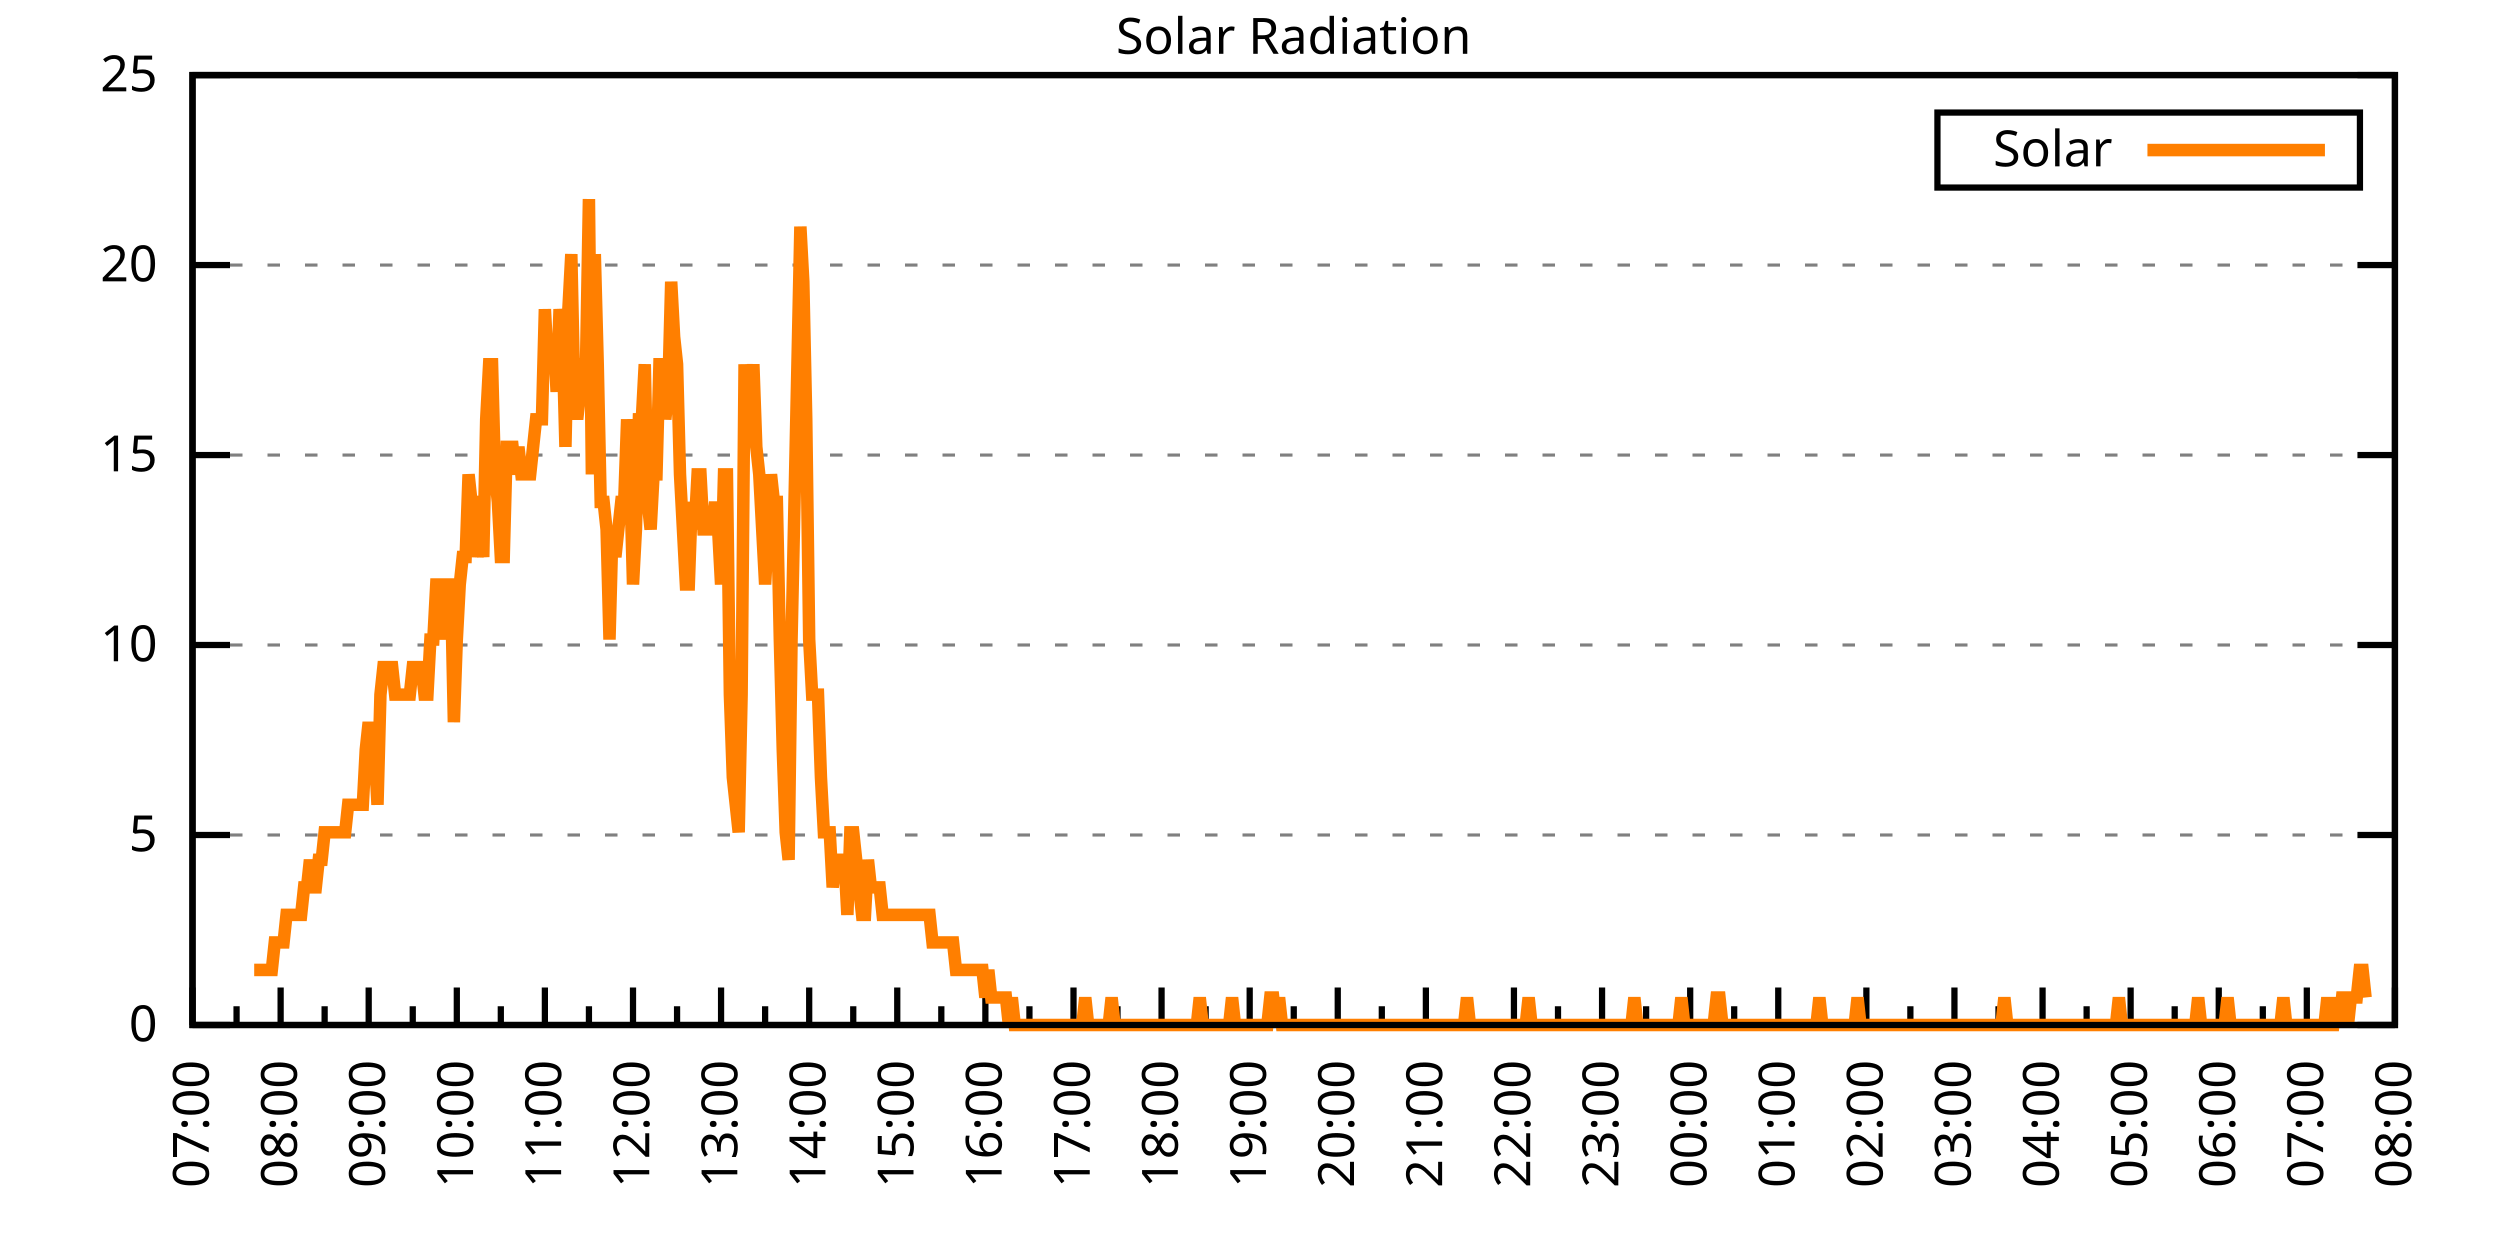
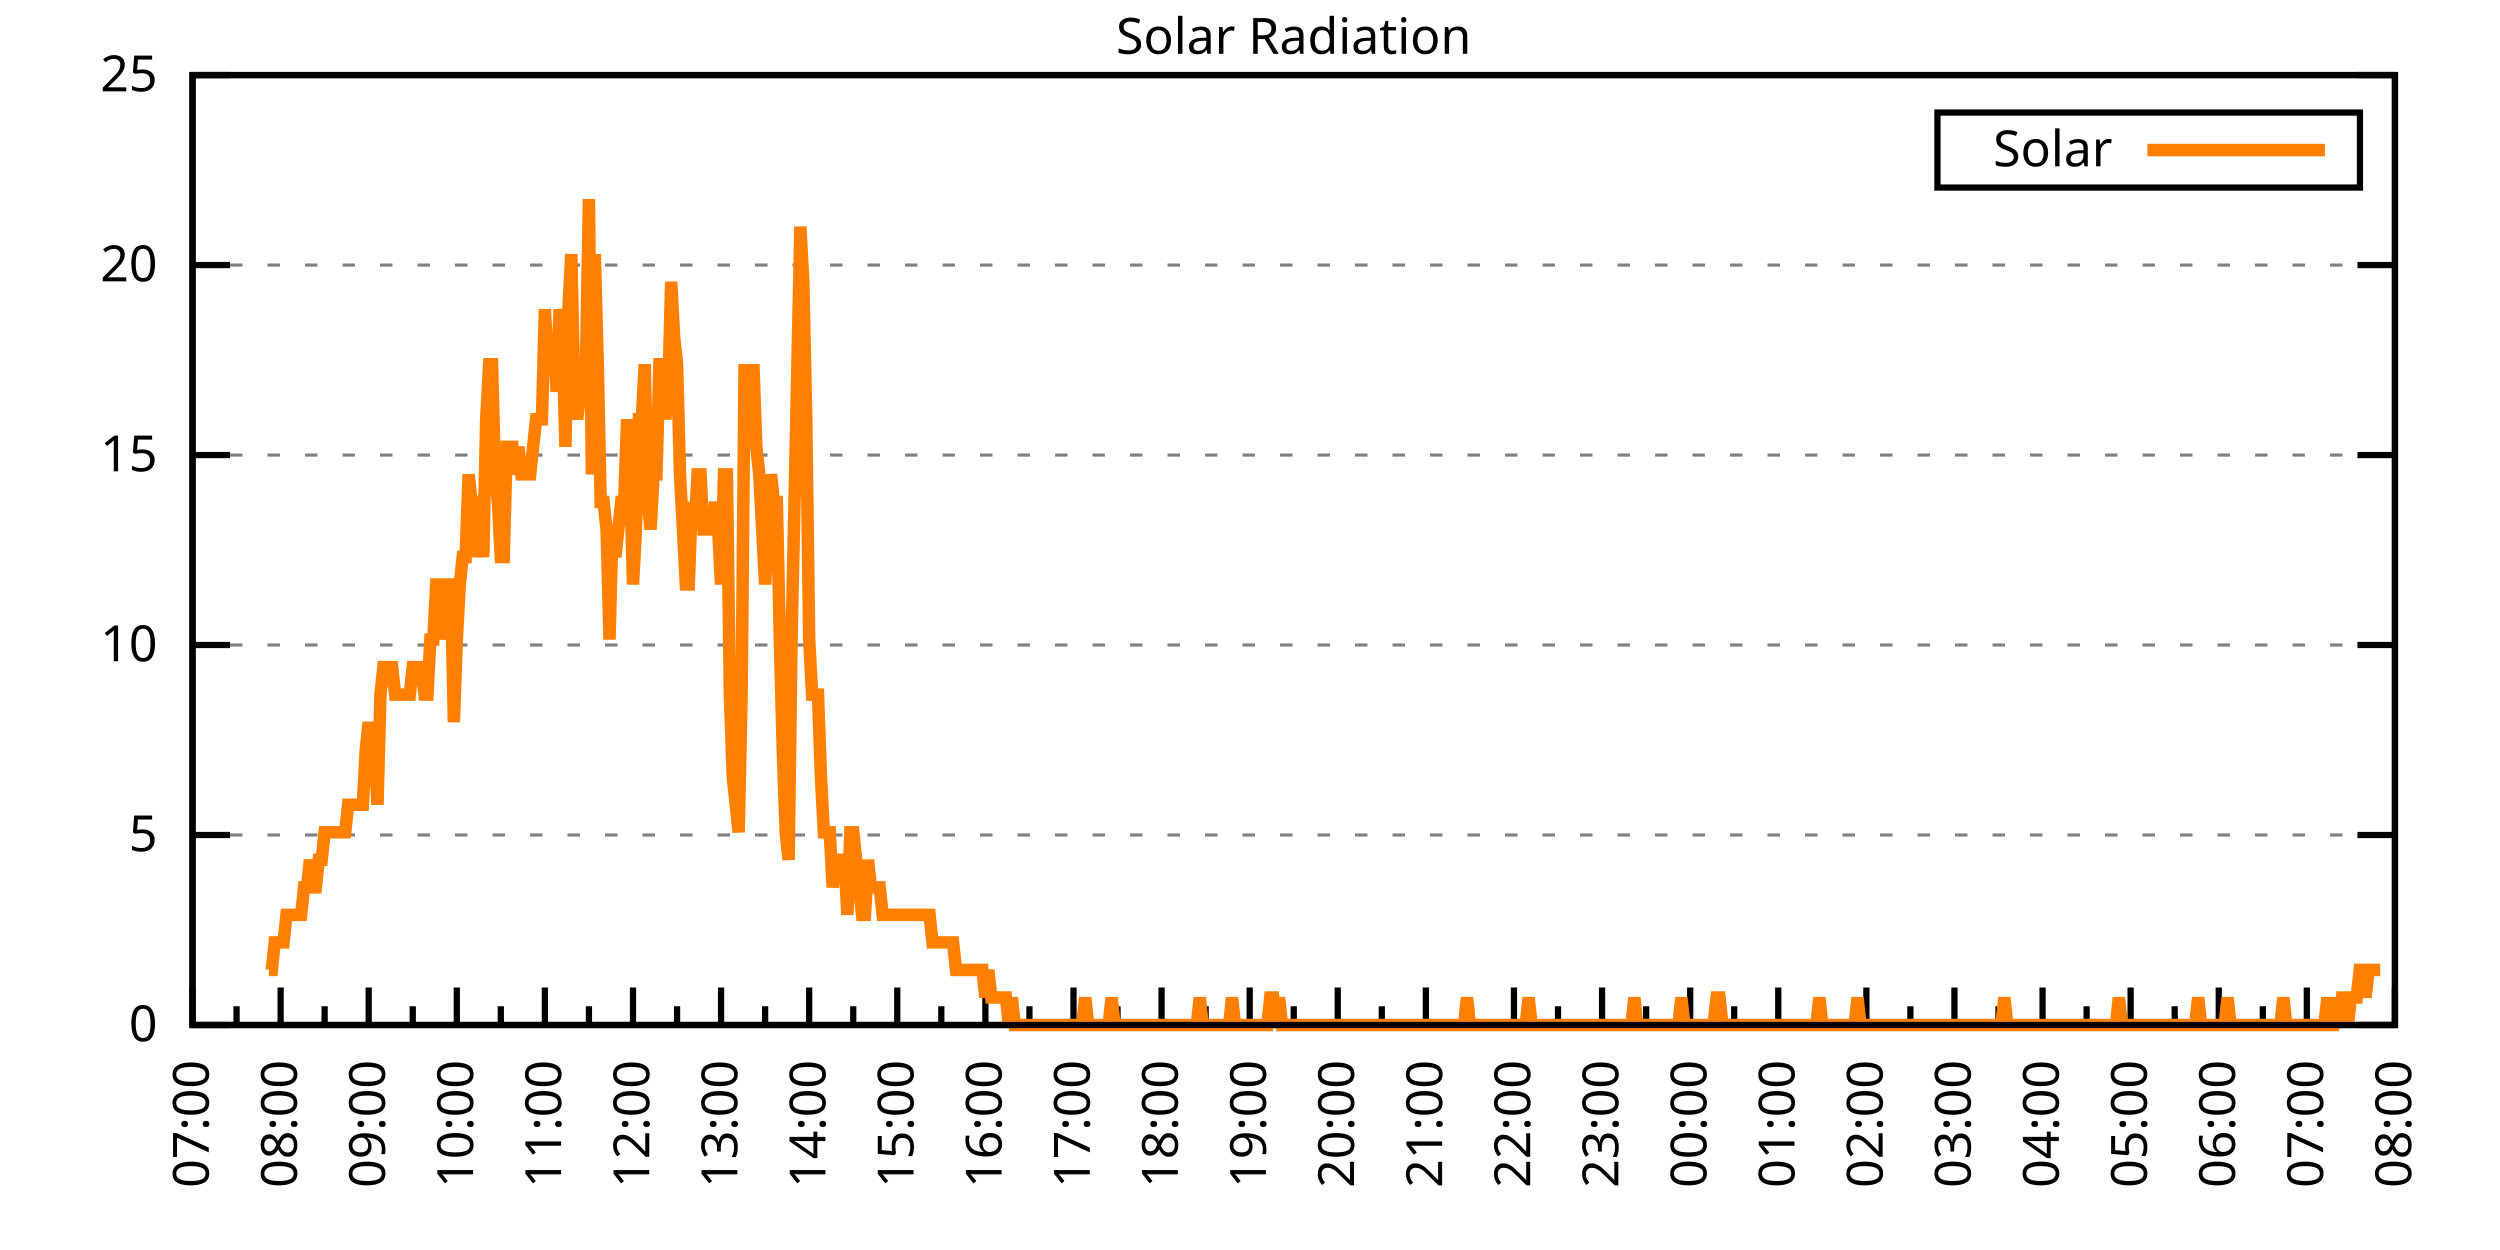
<svg xmlns="http://www.w3.org/2000/svg" xmlns:xlink="http://www.w3.org/1999/xlink" width="400" height="200" viewBox="0 0 400 200">
  <g id="gnuplot_canvas">
    <rect x="0" y="0" width="400" height="200" fill="none" />
    <defs>
      <circle id="gpDot" r="0.5" stroke-width="0.5" stroke="currentColor" />
      <path id="gpPt0" stroke-width="0.333" stroke="currentColor" d="M-1,0 h2 M0,-1 v2" />
      <path id="gpPt1" stroke-width="0.333" stroke="currentColor" d="M-1,-1 L1,1 M1,-1 L-1,1" />
      <path id="gpPt2" stroke-width="0.333" stroke="currentColor" d="M-1,0 L1,0 M0,-1 L0,1 M-1,-1 L1,1 M-1,1 L1,-1" />
      <rect id="gpPt3" stroke-width="0.333" stroke="currentColor" x="-1" y="-1" width="2" height="2" />
      <rect id="gpPt4" stroke-width="0.333" stroke="currentColor" fill="currentColor" x="-1" y="-1" width="2" height="2" />
      <circle id="gpPt5" stroke-width="0.333" stroke="currentColor" cx="0" cy="0" r="1" />
      <use xlink:href="#gpPt5" id="gpPt6" fill="currentColor" stroke="none" />
      <path id="gpPt7" stroke-width="0.333" stroke="currentColor" d="M0,-1.33 L-1.33,0.67 L1.33,0.67 z" />
      <use xlink:href="#gpPt7" id="gpPt8" fill="currentColor" stroke="none" />
      <use xlink:href="#gpPt7" id="gpPt9" stroke="currentColor" transform="rotate(180)" />
      <use xlink:href="#gpPt9" id="gpPt10" fill="currentColor" stroke="none" />
      <use xlink:href="#gpPt3" id="gpPt11" stroke="currentColor" transform="rotate(45)" />
      <use xlink:href="#gpPt11" id="gpPt12" fill="currentColor" stroke="none" />
      <path id="gpPt13" stroke-width="0.333" stroke="currentColor" d="M0,1.330 L1.265,0.411 L0.782,-1.067 L-0.782,-1.076 L-1.265,0.411 z" />
      <use xlink:href="#gpPt13" id="gpPt14" fill="currentColor" stroke="none" />
      <filter id="textbox" filterUnits="objectBoundingBox" x="0" y="0" height="1" width="1">
        <feFlood flood-color="white" flood-opacity="1" result="bgnd" />
        <feComposite in="SourceGraphic" in2="bgnd" operator="atop" />
      </filter>
      <filter id="greybox" filterUnits="objectBoundingBox" x="0" y="0" height="1" width="1">
        <feFlood flood-color="lightgrey" flood-opacity="1" result="grey" />
        <feComposite in="SourceGraphic" in2="grey" operator="atop" />
      </filter>
    </defs>
    <g fill="none" color="white" stroke="currentColor" stroke-width="1.00" stroke-linecap="butt" stroke-linejoin="miter">
</g>
    <g fill="none" color="black" stroke="currentColor" stroke-width="1.00" stroke-linecap="butt" stroke-linejoin="miter">
      <g stroke="none" shape-rendering="crispEdges">
        <polygon fill="rgb(255, 255, 255)" points="30.80,164.00 383.18,164.00 383.18,12.02 30.80,12.02 " />
      </g>
    </g>
    <g fill="none" color="black" stroke="currentColor" stroke-width="1.00" stroke-linecap="butt" stroke-linejoin="miter">
</g>
    <g fill="none" color="black" stroke="black" stroke-width="0.50" stroke-linecap="butt" stroke-linejoin="miter">
</g>
    <g fill="none" color="gray" stroke="currentColor" stroke-width="0.50" stroke-linecap="butt" stroke-linejoin="miter">
      <path stroke="gray" stroke-dasharray="2,4" class="gridline" d="M30.80,164.00 L383.19,164.00  " />
    </g>
    <g fill="none" color="gray" stroke="gray" stroke-width="1.00" stroke-linecap="butt" stroke-linejoin="miter">
</g>
    <g fill="none" color="black" stroke="currentColor" stroke-width="1.00" stroke-linecap="butt" stroke-linejoin="miter">
      <path stroke="black" d="M30.80,164.00 L36.80,164.00 M383.19,164.00 L377.19,164.00  " />
      <g transform="translate(25.20,166.60)" stroke="none" fill="black" font-family="Sans" font-size="8.00" text-anchor="end">
        <text>
          <tspan font-family="Sans"> 0</tspan>
        </text>
      </g>
    </g>
    <g fill="none" color="black" stroke="currentColor" stroke-width="1.00" stroke-linecap="butt" stroke-linejoin="miter">
</g>
    <g fill="none" color="black" stroke="black" stroke-width="0.50" stroke-linecap="butt" stroke-linejoin="miter">
</g>
    <g fill="none" color="gray" stroke="currentColor" stroke-width="0.50" stroke-linecap="butt" stroke-linejoin="miter">
      <path stroke="gray" stroke-dasharray="2,4" class="gridline" d="M30.80,133.60 L383.19,133.60  " />
    </g>
    <g fill="none" color="gray" stroke="gray" stroke-width="1.00" stroke-linecap="butt" stroke-linejoin="miter">
</g>
    <g fill="none" color="black" stroke="currentColor" stroke-width="1.00" stroke-linecap="butt" stroke-linejoin="miter">
      <path stroke="black" d="M30.80,133.60 L36.80,133.60 M383.19,133.60 L377.19,133.60  " />
      <g transform="translate(25.20,136.20)" stroke="none" fill="black" font-family="Sans" font-size="8.00" text-anchor="end">
        <text>
          <tspan font-family="Sans"> 5</tspan>
        </text>
      </g>
    </g>
    <g fill="none" color="black" stroke="currentColor" stroke-width="1.00" stroke-linecap="butt" stroke-linejoin="miter">
</g>
    <g fill="none" color="black" stroke="black" stroke-width="0.50" stroke-linecap="butt" stroke-linejoin="miter">
</g>
    <g fill="none" color="gray" stroke="currentColor" stroke-width="0.50" stroke-linecap="butt" stroke-linejoin="miter">
      <path stroke="gray" stroke-dasharray="2,4" class="gridline" d="M30.80,103.20 L383.19,103.20  " />
    </g>
    <g fill="none" color="gray" stroke="gray" stroke-width="1.00" stroke-linecap="butt" stroke-linejoin="miter">
</g>
    <g fill="none" color="black" stroke="currentColor" stroke-width="1.00" stroke-linecap="butt" stroke-linejoin="miter">
      <path stroke="black" d="M30.80,103.20 L36.80,103.20 M383.19,103.20 L377.19,103.20  " />
      <g transform="translate(25.20,105.80)" stroke="none" fill="black" font-family="Sans" font-size="8.00" text-anchor="end">
        <text>
          <tspan font-family="Sans"> 10</tspan>
        </text>
      </g>
    </g>
    <g fill="none" color="black" stroke="currentColor" stroke-width="1.00" stroke-linecap="butt" stroke-linejoin="miter">
</g>
    <g fill="none" color="black" stroke="black" stroke-width="0.50" stroke-linecap="butt" stroke-linejoin="miter">
</g>
    <g fill="none" color="gray" stroke="currentColor" stroke-width="0.50" stroke-linecap="butt" stroke-linejoin="miter">
      <path stroke="gray" stroke-dasharray="2,4" class="gridline" d="M30.80,72.81 L383.19,72.81  " />
    </g>
    <g fill="none" color="gray" stroke="gray" stroke-width="1.00" stroke-linecap="butt" stroke-linejoin="miter">
</g>
    <g fill="none" color="black" stroke="currentColor" stroke-width="1.00" stroke-linecap="butt" stroke-linejoin="miter">
      <path stroke="black" d="M30.80,72.81 L36.80,72.81 M383.19,72.81 L377.19,72.81  " />
      <g transform="translate(25.20,75.41)" stroke="none" fill="black" font-family="Sans" font-size="8.00" text-anchor="end">
        <text>
          <tspan font-family="Sans"> 15</tspan>
        </text>
      </g>
    </g>
    <g fill="none" color="black" stroke="currentColor" stroke-width="1.00" stroke-linecap="butt" stroke-linejoin="miter">
</g>
    <g fill="none" color="black" stroke="black" stroke-width="0.50" stroke-linecap="butt" stroke-linejoin="miter">
</g>
    <g fill="none" color="gray" stroke="currentColor" stroke-width="0.50" stroke-linecap="butt" stroke-linejoin="miter">
      <path stroke="gray" stroke-dasharray="2,4" class="gridline" d="M30.80,42.41 L383.19,42.41  " />
    </g>
    <g fill="none" color="gray" stroke="gray" stroke-width="1.00" stroke-linecap="butt" stroke-linejoin="miter">
</g>
    <g fill="none" color="black" stroke="currentColor" stroke-width="1.00" stroke-linecap="butt" stroke-linejoin="miter">
      <path stroke="black" d="M30.80,42.41 L36.80,42.41 M383.19,42.41 L377.19,42.41  " />
      <g transform="translate(25.20,45.01)" stroke="none" fill="black" font-family="Sans" font-size="8.00" text-anchor="end">
        <text>
          <tspan font-family="Sans"> 20</tspan>
        </text>
      </g>
    </g>
    <g fill="none" color="black" stroke="currentColor" stroke-width="1.00" stroke-linecap="butt" stroke-linejoin="miter">
</g>
    <g fill="none" color="black" stroke="black" stroke-width="0.50" stroke-linecap="butt" stroke-linejoin="miter">
</g>
    <g fill="none" color="gray" stroke="currentColor" stroke-width="0.50" stroke-linecap="butt" stroke-linejoin="miter">
      <path stroke="gray" stroke-dasharray="2,4" class="gridline" d="M30.80,12.01 L383.19,12.01  " />
    </g>
    <g fill="none" color="gray" stroke="gray" stroke-width="1.00" stroke-linecap="butt" stroke-linejoin="miter">
</g>
    <g fill="none" color="black" stroke="currentColor" stroke-width="1.00" stroke-linecap="butt" stroke-linejoin="miter">
      <path stroke="black" d="M30.80,12.01 L36.80,12.01 M383.19,12.01 L377.19,12.01  " />
      <g transform="translate(25.20,14.61)" stroke="none" fill="black" font-family="Sans" font-size="8.00" text-anchor="end">
        <text>
          <tspan font-family="Sans"> 25</tspan>
        </text>
      </g>
    </g>
    <g fill="none" color="black" stroke="currentColor" stroke-width="1.00" stroke-linecap="butt" stroke-linejoin="miter">
      <path stroke="black" d="M30.80,164.00 L30.80,158.00  " />
      <g transform="translate(33.40,169.60) rotate(270)" stroke="none" fill="black" font-family="Sans" font-size="8.00" text-anchor="end">
        <text>
          <tspan font-family="Sans">07:00</tspan>
        </text>
      </g>
    </g>
    <g fill="none" color="black" stroke="currentColor" stroke-width="1.00" stroke-linecap="butt" stroke-linejoin="miter">
      <path stroke="black" d="M37.85,164.00 L37.85,161.00 M44.90,164.00 L44.90,158.00  " />
      <g transform="translate(47.50,169.60) rotate(270)" stroke="none" fill="black" font-family="Sans" font-size="8.00" text-anchor="end">
        <text>
          <tspan font-family="Sans">08:00</tspan>
        </text>
      </g>
    </g>
    <g fill="none" color="black" stroke="currentColor" stroke-width="1.00" stroke-linecap="butt" stroke-linejoin="miter">
      <path stroke="black" d="M51.94,164.00 L51.94,161.00 M58.99,164.00 L58.99,158.00  " />
      <g transform="translate(61.59,169.60) rotate(270)" stroke="none" fill="black" font-family="Sans" font-size="8.00" text-anchor="end">
        <text>
          <tspan font-family="Sans">09:00</tspan>
        </text>
      </g>
    </g>
    <g fill="none" color="black" stroke="currentColor" stroke-width="1.00" stroke-linecap="butt" stroke-linejoin="miter">
      <path stroke="black" d="M66.04,164.00 L66.04,161.00 M73.09,164.00 L73.09,158.00  " />
      <g transform="translate(75.69,169.60) rotate(270)" stroke="none" fill="black" font-family="Sans" font-size="8.00" text-anchor="end">
        <text>
          <tspan font-family="Sans">10:00</tspan>
        </text>
      </g>
    </g>
    <g fill="none" color="black" stroke="currentColor" stroke-width="1.00" stroke-linecap="butt" stroke-linejoin="miter">
      <path stroke="black" d="M80.13,164.00 L80.13,161.00 M87.18,164.00 L87.18,158.00  " />
      <g transform="translate(89.78,169.60) rotate(270)" stroke="none" fill="black" font-family="Sans" font-size="8.00" text-anchor="end">
        <text>
          <tspan font-family="Sans">11:00</tspan>
        </text>
      </g>
    </g>
    <g fill="none" color="black" stroke="currentColor" stroke-width="1.00" stroke-linecap="butt" stroke-linejoin="miter">
      <path stroke="black" d="M94.23,164.00 L94.23,161.00 M101.28,164.00 L101.28,158.00  " />
      <g transform="translate(103.88,169.60) rotate(270)" stroke="none" fill="black" font-family="Sans" font-size="8.00" text-anchor="end">
        <text>
          <tspan font-family="Sans">12:00</tspan>
        </text>
      </g>
    </g>
    <g fill="none" color="black" stroke="currentColor" stroke-width="1.00" stroke-linecap="butt" stroke-linejoin="miter">
      <path stroke="black" d="M108.33,164.00 L108.33,161.00 M115.37,164.00 L115.37,158.00  " />
      <g transform="translate(117.97,169.60) rotate(270)" stroke="none" fill="black" font-family="Sans" font-size="8.00" text-anchor="end">
        <text>
          <tspan font-family="Sans">13:00</tspan>
        </text>
      </g>
    </g>
    <g fill="none" color="black" stroke="currentColor" stroke-width="1.00" stroke-linecap="butt" stroke-linejoin="miter">
      <path stroke="black" d="M122.42,164.00 L122.42,161.00 M129.47,164.00 L129.47,158.00  " />
      <g transform="translate(132.07,169.60) rotate(270)" stroke="none" fill="black" font-family="Sans" font-size="8.00" text-anchor="end">
        <text>
          <tspan font-family="Sans">14:00</tspan>
        </text>
      </g>
    </g>
    <g fill="none" color="black" stroke="currentColor" stroke-width="1.00" stroke-linecap="butt" stroke-linejoin="miter">
      <path stroke="black" d="M136.52,164.00 L136.52,161.00 M143.56,164.00 L143.56,158.00  " />
      <g transform="translate(146.16,169.60) rotate(270)" stroke="none" fill="black" font-family="Sans" font-size="8.00" text-anchor="end">
        <text>
          <tspan font-family="Sans">15:00</tspan>
        </text>
      </g>
    </g>
    <g fill="none" color="black" stroke="currentColor" stroke-width="1.00" stroke-linecap="butt" stroke-linejoin="miter">
      <path stroke="black" d="M150.61,164.00 L150.61,161.00 M157.66,164.00 L157.66,158.00  " />
      <g transform="translate(160.26,169.60) rotate(270)" stroke="none" fill="black" font-family="Sans" font-size="8.00" text-anchor="end">
        <text>
          <tspan font-family="Sans">16:00</tspan>
        </text>
      </g>
    </g>
    <g fill="none" color="black" stroke="currentColor" stroke-width="1.00" stroke-linecap="butt" stroke-linejoin="miter">
      <path stroke="black" d="M164.71,164.00 L164.71,161.00 M171.76,164.00 L171.76,158.00  " />
      <g transform="translate(174.36,169.60) rotate(270)" stroke="none" fill="black" font-family="Sans" font-size="8.00" text-anchor="end">
        <text>
          <tspan font-family="Sans">17:00</tspan>
        </text>
      </g>
    </g>
    <g fill="none" color="black" stroke="currentColor" stroke-width="1.00" stroke-linecap="butt" stroke-linejoin="miter">
      <path stroke="black" d="M178.80,164.00 L178.80,161.00 M185.85,164.00 L185.85,158.00  " />
      <g transform="translate(188.45,169.60) rotate(270)" stroke="none" fill="black" font-family="Sans" font-size="8.00" text-anchor="end">
        <text>
          <tspan font-family="Sans">18:00</tspan>
        </text>
      </g>
    </g>
    <g fill="none" color="black" stroke="currentColor" stroke-width="1.00" stroke-linecap="butt" stroke-linejoin="miter">
      <path stroke="black" d="M192.90,164.00 L192.90,161.00 M199.95,164.00 L199.95,158.00  " />
      <g transform="translate(202.55,169.60) rotate(270)" stroke="none" fill="black" font-family="Sans" font-size="8.00" text-anchor="end">
        <text>
          <tspan font-family="Sans">19:00</tspan>
        </text>
      </g>
    </g>
    <g fill="none" color="black" stroke="currentColor" stroke-width="1.00" stroke-linecap="butt" stroke-linejoin="miter">
      <path stroke="black" d="M207.00,164.00 L207.00,161.00 M214.04,164.00 L214.04,158.00  " />
      <g transform="translate(216.64,169.60) rotate(270)" stroke="none" fill="black" font-family="Sans" font-size="8.00" text-anchor="end">
        <text>
          <tspan font-family="Sans">20:00</tspan>
        </text>
      </g>
    </g>
    <g fill="none" color="black" stroke="currentColor" stroke-width="1.00" stroke-linecap="butt" stroke-linejoin="miter">
      <path stroke="black" d="M221.09,164.00 L221.09,161.00 M228.14,164.00 L228.14,158.00  " />
      <g transform="translate(230.74,169.60) rotate(270)" stroke="none" fill="black" font-family="Sans" font-size="8.00" text-anchor="end">
        <text>
          <tspan font-family="Sans">21:00</tspan>
        </text>
      </g>
    </g>
    <g fill="none" color="black" stroke="currentColor" stroke-width="1.00" stroke-linecap="butt" stroke-linejoin="miter">
      <path stroke="black" d="M235.19,164.00 L235.19,161.00 M242.23,164.00 L242.23,158.00  " />
      <g transform="translate(244.83,169.60) rotate(270)" stroke="none" fill="black" font-family="Sans" font-size="8.00" text-anchor="end">
        <text>
          <tspan font-family="Sans">22:00</tspan>
        </text>
      </g>
    </g>
    <g fill="none" color="black" stroke="currentColor" stroke-width="1.00" stroke-linecap="butt" stroke-linejoin="miter">
      <path stroke="black" d="M249.28,164.00 L249.28,161.00 M256.33,164.00 L256.33,158.00  " />
      <g transform="translate(258.93,169.60) rotate(270)" stroke="none" fill="black" font-family="Sans" font-size="8.00" text-anchor="end">
        <text>
          <tspan font-family="Sans">23:00</tspan>
        </text>
      </g>
    </g>
    <g fill="none" color="black" stroke="currentColor" stroke-width="1.00" stroke-linecap="butt" stroke-linejoin="miter">
      <path stroke="black" d="M263.38,164.00 L263.38,161.00 M270.43,164.00 L270.43,158.00  " />
      <g transform="translate(273.03,169.60) rotate(270)" stroke="none" fill="black" font-family="Sans" font-size="8.00" text-anchor="end">
        <text>
          <tspan font-family="Sans">00:00</tspan>
        </text>
      </g>
    </g>
    <g fill="none" color="black" stroke="currentColor" stroke-width="1.00" stroke-linecap="butt" stroke-linejoin="miter">
      <path stroke="black" d="M277.47,164.00 L277.47,161.00 M284.52,164.00 L284.52,158.00  " />
      <g transform="translate(287.12,169.60) rotate(270)" stroke="none" fill="black" font-family="Sans" font-size="8.00" text-anchor="end">
        <text>
          <tspan font-family="Sans">01:00</tspan>
        </text>
      </g>
    </g>
    <g fill="none" color="black" stroke="currentColor" stroke-width="1.00" stroke-linecap="butt" stroke-linejoin="miter">
      <path stroke="black" d="M291.57,164.00 L291.57,161.00 M298.62,164.00 L298.62,158.00  " />
      <g transform="translate(301.22,169.60) rotate(270)" stroke="none" fill="black" font-family="Sans" font-size="8.00" text-anchor="end">
        <text>
          <tspan font-family="Sans">02:00</tspan>
        </text>
      </g>
    </g>
    <g fill="none" color="black" stroke="currentColor" stroke-width="1.00" stroke-linecap="butt" stroke-linejoin="miter">
      <path stroke="black" d="M305.66,164.00 L305.66,161.00 M312.71,164.00 L312.71,158.00  " />
      <g transform="translate(315.31,169.60) rotate(270)" stroke="none" fill="black" font-family="Sans" font-size="8.00" text-anchor="end">
        <text>
          <tspan font-family="Sans">03:00</tspan>
        </text>
      </g>
    </g>
    <g fill="none" color="black" stroke="currentColor" stroke-width="1.00" stroke-linecap="butt" stroke-linejoin="miter">
      <path stroke="black" d="M319.76,164.00 L319.76,161.00 M326.81,164.00 L326.81,158.00  " />
      <g transform="translate(329.41,169.60) rotate(270)" stroke="none" fill="black" font-family="Sans" font-size="8.00" text-anchor="end">
        <text>
          <tspan font-family="Sans">04:00</tspan>
        </text>
      </g>
    </g>
    <g fill="none" color="black" stroke="currentColor" stroke-width="1.00" stroke-linecap="butt" stroke-linejoin="miter">
      <path stroke="black" d="M333.86,164.00 L333.86,161.00 M340.90,164.00 L340.90,158.00  " />
      <g transform="translate(343.50,169.60) rotate(270)" stroke="none" fill="black" font-family="Sans" font-size="8.00" text-anchor="end">
        <text>
          <tspan font-family="Sans">05:00</tspan>
        </text>
      </g>
    </g>
    <g fill="none" color="black" stroke="currentColor" stroke-width="1.00" stroke-linecap="butt" stroke-linejoin="miter">
      <path stroke="black" d="M347.95,164.00 L347.95,161.00 M355.00,164.00 L355.00,158.00  " />
      <g transform="translate(357.60,169.60) rotate(270)" stroke="none" fill="black" font-family="Sans" font-size="8.00" text-anchor="end">
        <text>
          <tspan font-family="Sans">06:00</tspan>
        </text>
      </g>
    </g>
    <g fill="none" color="black" stroke="currentColor" stroke-width="1.00" stroke-linecap="butt" stroke-linejoin="miter">
      <path stroke="black" d="M362.05,164.00 L362.05,161.00 M369.09,164.00 L369.09,158.00  " />
      <g transform="translate(371.69,169.60) rotate(270)" stroke="none" fill="black" font-family="Sans" font-size="8.00" text-anchor="end">
        <text>
          <tspan font-family="Sans">07:00</tspan>
        </text>
      </g>
    </g>
    <g fill="none" color="black" stroke="currentColor" stroke-width="1.00" stroke-linecap="butt" stroke-linejoin="miter">
      <path stroke="black" d="M376.14,164.00 L376.14,161.00 M383.19,164.00 L383.19,158.00  " />
      <g transform="translate(385.79,169.60) rotate(270)" stroke="none" fill="black" font-family="Sans" font-size="8.00" text-anchor="end">
        <text>
          <tspan font-family="Sans">08:00</tspan>
        </text>
      </g>
    </g>
    <g fill="none" color="black" stroke="currentColor" stroke-width="1.00" stroke-linecap="butt" stroke-linejoin="miter">
</g>
    <g fill="none" color="black" stroke="currentColor" stroke-width="1.00" stroke-linecap="butt" stroke-linejoin="miter">
      <path stroke="black" d="M30.80,12.01 L30.80,164.00 L383.19,164.00 L383.19,12.01 L30.80,12.01 Z  " />
    </g>
    <g fill="none" color="black" stroke="currentColor" stroke-width="1.00" stroke-linecap="butt" stroke-linejoin="miter">
      <g transform="translate(6.80,88.01) rotate(270)" stroke="none" fill="black" font-family="Sans" font-size="8.00" text-anchor="middle">
        <text />
      </g>
    </g>
    <g fill="none" color="black" stroke="currentColor" stroke-width="1.00" stroke-linecap="butt" stroke-linejoin="miter">
</g>
    <g fill="none" color="black" stroke="currentColor" stroke-width="1.00" stroke-linecap="butt" stroke-linejoin="miter">
      <path stroke="black" d="M309.99,30.01 L309.99,18.01 L377.59,18.01 L377.59,30.01 L309.99,30.01 Z  " />
    </g>
    <g id="Solar_Radiation_plot_1">
      <g fill="none" color="white" stroke="black" stroke-width="2.00" stroke-linecap="butt" stroke-linejoin="miter">
</g>
      <g fill="none" color="black" stroke="currentColor" stroke-width="2.00" stroke-linecap="butt" stroke-linejoin="miter">
        <g transform="translate(337.99,26.61)" stroke="none" fill="black" font-family="Sans" font-size="8.00" text-anchor="end">
          <text>
            <tspan font-family="Sans">Solar</tspan>
          </text>
        </g>
      </g>
      <g fill="none" color="black" stroke="currentColor" stroke-width="2.00" stroke-linecap="butt" stroke-linejoin="miter">
-         <path stroke="rgb(255, 127,   0)" d="M343.59,24.01 L371.99,24.01 M40.67,155.19 L41.14,155.19 L41.61,155.19 L42.08,155.19 L42.55,155.19 L43.02,155.19   L43.49,155.19 L43.96,150.79 L44.43,150.79 L44.90,150.79 L45.37,150.79 L45.84,146.38 L46.31,146.38 L46.78,146.38   L47.24,146.38 L47.71,146.38 L48.18,146.38 L48.65,141.98 L49.12,141.98 L49.59,137.57 L50.06,141.98 L50.53,141.98   L51.00,137.57 L51.47,137.57 L51.94,133.17 L52.41,133.17 L52.88,133.17 L53.35,133.17 L53.82,133.17 L54.29,133.17   L54.76,133.17 L55.23,133.17 L55.70,128.76 L56.17,128.76 L56.64,128.76 L57.11,128.76 L57.58,128.76 L58.05,128.76   L58.52,119.95 L58.99,115.55 L59.46,119.95 L59.93,119.95 L60.40,128.76 L60.87,111.14 L61.34,106.74 L61.81,106.74   L62.28,106.74 L62.75,106.74 L63.22,111.14 L63.69,111.14 L64.16,111.14 L64.63,111.14 L65.10,111.14 L65.57,111.14   L66.04,106.74 L66.51,106.74 L66.98,106.74 L67.45,106.74 L67.92,111.14 L68.39,111.14 L68.86,102.33 L69.33,102.33   L69.80,93.52 L70.27,93.52 L70.74,93.52 L71.21,102.33 L71.68,93.52 L72.15,93.52 L72.62,115.55 L73.09,102.33   L73.56,93.52 L74.03,89.12 L74.50,89.12 L74.97,75.90 L75.44,80.31 L75.91,80.31 L76.38,89.12 L76.85,84.71   L77.32,89.12 L77.79,67.09 L78.26,58.28 L78.73,58.28 L79.19,75.90 L79.66,80.31 L80.13,89.12 L80.60,89.12   L81.07,71.50 L81.54,71.50 L82.01,71.50 L82.48,75.90 L82.95,71.50 L83.42,75.90 L83.89,75.90 L84.36,75.90   L84.83,75.90 L85.30,71.50 L85.77,67.09 L86.24,67.09 L86.71,67.09 L87.18,49.47 L87.65,58.28 L88.12,58.28   L88.59,53.88 L89.06,62.69 L89.53,49.47 L90.00,53.88 L90.47,71.50 L90.94,49.47 L91.41,40.66 L91.88,62.69   L92.35,67.09 L92.82,62.69 L93.29,58.28 L93.76,58.28 L94.23,31.85 L94.70,75.90 L95.17,40.66 L95.64,58.28   L96.11,80.31 L96.58,80.31 L97.05,84.71 L97.52,102.33 L97.99,84.71 L98.46,89.12 L98.93,84.71 L99.40,80.31   L99.87,80.31 L100.34,67.09 L100.81,75.90 L101.28,93.52 L101.75,84.71 L102.22,67.09 L102.69,67.09 L103.16,58.28   L103.63,80.31 L104.10,84.71 L104.57,75.90 L105.04,75.90 L105.51,58.28 L105.98,58.28 L106.45,67.09 L106.92,62.69   L107.39,45.07 L107.86,53.88 L108.33,58.28 L108.80,75.90 L109.27,84.71 L109.74,93.52 L110.21,93.52 L110.68,80.31   L111.14,84.71 L111.61,75.90 L112.08,75.90 L112.55,84.71 L113.02,84.71 L113.49,84.71 L113.96,84.71 L114.43,80.31   L114.90,84.71 L115.37,93.52 L115.84,75.90 L116.31,75.90 L116.78,111.14 L117.25,124.36 L117.72,128.76 L118.19,133.17   L118.66,111.14 L119.13,58.28 L119.60,71.50 L120.07,67.09 L120.54,58.28 L121.01,71.50 L121.48,75.90 L121.95,84.71   L122.42,93.52 L122.89,84.71 L123.36,75.90 L123.83,80.31 L124.30,80.31 L124.77,102.33 L125.24,119.95 L125.71,133.17   L126.18,137.57 L126.65,102.33 L127.12,80.31 L127.59,58.28 L128.06,36.26 L128.53,45.07 L129.00,67.09 L129.47,102.33   L129.94,111.14 L130.41,111.14 L130.88,111.14 L131.35,124.36 L131.82,133.17 L132.29,133.17 L132.76,133.17 L133.23,141.98   L133.70,137.57 L134.17,137.57 L134.64,137.57 L135.11,137.57 L135.58,146.38 L136.05,133.17 L136.52,133.17 L136.99,137.57   L137.46,141.98 L137.93,146.38 L138.40,146.38 L138.87,137.57 L139.34,141.98 L139.81,141.98 L140.28,141.98 L140.75,141.98   L141.22,146.38 L141.69,146.38 L142.16,146.38 L142.63,146.38 L143.09,146.38 L143.56,146.38 L144.03,146.38 L144.50,146.38   L144.97,146.38 L145.44,146.38 L145.91,146.38 L146.38,146.38 L146.85,146.38 L147.32,146.38 L147.79,146.38 L148.26,146.38   L148.73,146.38 L149.20,150.79 L149.67,150.79 L150.14,150.79 L150.61,150.79 L151.08,150.79 L151.55,150.79 L152.02,150.79   L152.49,150.79 L152.96,155.19 L153.43,155.19 L153.90,155.19 L154.37,155.19 L154.84,155.19 L155.31,155.19 L155.78,155.19   L156.25,155.19 L156.72,155.19 L157.19,155.19 L157.66,159.60 L158.13,155.19 L158.60,159.60 L159.07,159.60 L159.54,159.60   L160.01,159.60 L160.48,159.60 L160.95,159.60 L161.42,164.00 L161.89,159.60 L162.36,164.00 L162.83,164.00 L163.30,164.00   L163.77,164.00 L164.24,164.00 L164.71,164.00 L165.18,164.00 L165.65,164.00 L166.12,164.00 L166.59,164.00 L167.06,164.00   L167.53,164.00 L168.00,164.00 L168.47,164.00 L168.94,164.00 L169.41,164.00 L169.88,164.00 L170.35,164.00 L170.82,164.00   L171.29,164.00 L171.76,164.00 L172.23,164.00 L172.70,164.00 L173.17,164.00 L173.64,159.60 L174.11,164.00 L174.58,164.00   L175.04,164.00 L175.51,164.00 L175.98,164.00 L176.45,164.00 L176.92,164.00 L177.39,164.00 L177.86,159.60 L178.33,164.00   L178.80,164.00 L179.27,164.00 L179.74,164.00 L180.21,164.00 L180.68,164.00 L181.15,164.00 L181.62,164.00 L182.09,164.00   L182.56,164.00 L183.03,164.00 L183.50,164.00 L183.97,164.00 L184.44,164.00 L184.91,164.00 L185.38,164.00 L185.85,164.00   L186.32,164.00 L186.79,164.00 L187.26,164.00 L187.73,164.00 L188.20,164.00 L188.67,164.00 L189.14,164.00 L189.61,164.00   L190.08,164.00 L190.55,164.00 L191.02,164.00 L191.49,164.00 L191.96,159.60 L192.43,164.00 L192.90,164.00 L193.37,164.00   L193.84,164.00 L194.31,164.00 L194.78,164.00 L195.72,164.00 L196.19,164.00 L196.66,164.00 L197.13,159.60 L197.60,164.00   L198.07,164.00 L198.54,164.00 L199.01,164.00 L199.48,164.00 L199.95,164.00 L200.42,164.00 L200.89,164.00 L201.36,164.00   L201.83,164.00 L202.30,164.00 L202.77,164.00 L203.24,159.60 L203.71,159.60 L204.18,164.00 L204.65,159.60 L205.12,164.00   L205.59,164.00 L206.06,164.00 L206.53,164.00 L207.00,164.00 L207.46,164.00 L207.93,164.00 L208.40,164.00 L208.87,164.00   L209.34,164.00 L209.81,164.00 L210.28,164.00 L210.75,164.00 L211.22,164.00 L211.69,164.00 L212.16,164.00 L212.63,164.00   L213.10,164.00 L213.57,164.00 L214.04,164.00 L214.51,164.00 L214.98,164.00 L215.45,164.00 L215.92,164.00 L216.39,164.00   L216.86,164.00 L217.33,164.00 L217.80,164.00 L218.27,164.00 L218.74,164.00 L219.21,164.00 L219.68,164.00 L220.15,164.00   L220.62,164.00 L221.09,164.00 L221.56,164.00 L222.03,164.00 L222.50,164.00 L222.97,164.00 L223.44,164.00 L223.91,164.00   L224.38,164.00 L224.85,164.00 L225.32,164.00 L225.79,164.00 L226.26,164.00 L226.73,164.00 L227.20,164.00 L227.67,164.00   L228.14,164.00 L228.61,164.00 L229.08,164.00 L229.55,164.00 L230.02,164.00 L230.49,164.00 L230.96,164.00 L231.43,164.00   L231.90,164.00 L232.37,164.00 L232.84,164.00 L233.31,164.00 L233.78,164.00 L234.25,164.00 L234.72,159.60 L235.19,164.00   L235.66,164.00 L236.13,164.00 L236.60,164.00 L237.07,164.00 L237.54,164.00 L238.01,164.00 L238.48,164.00 L238.95,164.00   L239.41,164.00 L239.88,164.00 L240.35,164.00 L240.82,164.00 L241.29,164.00 L241.76,164.00 L242.23,164.00 L242.70,164.00   L243.17,164.00 L243.64,164.00 L244.11,164.00 L244.58,159.60 L245.05,164.00 L245.52,164.00 L245.99,164.00 L246.46,164.00   L246.93,164.00 L247.40,164.00 L247.87,164.00 L248.34,164.00 L248.81,164.00 L249.28,164.00 L249.75,164.00 L250.22,164.00   L250.69,164.00 L251.16,164.00 L251.63,164.00 L252.10,164.00 L252.57,164.00 L253.04,164.00 L253.51,164.00 L253.98,164.00   L254.45,164.00 L254.92,164.00 L255.39,164.00 L255.86,164.00 L256.33,164.00 L256.80,164.00 L257.27,164.00 L257.74,164.00   L258.21,164.00 L258.68,164.00 L259.15,164.00 L259.62,164.00 L260.09,164.00 L260.56,164.00 L261.03,164.00 L261.50,159.60   L261.97,164.00 L262.44,164.00 L262.91,164.00 L263.38,164.00 L263.85,164.00 L264.32,164.00 L264.79,164.00 L265.26,164.00   L265.73,164.00 L266.20,164.00 L266.67,164.00 L267.14,164.00 L267.61,164.00 L268.08,164.00 L268.55,164.00 L269.02,159.60   L269.49,164.00 L269.96,164.00 L270.43,164.00 L270.90,164.00 L271.36,164.00 L271.83,164.00 L272.30,164.00 L272.77,164.00   L273.24,164.00 L273.71,164.00 L274.18,164.00 L274.65,159.60 L275.12,159.60 L275.59,164.00 L276.06,164.00 L276.53,164.00   L277.00,164.00 L277.47,164.00 L277.94,164.00 L278.41,164.00 L278.88,164.00 L279.35,164.00 L279.82,164.00 L280.29,164.00   L280.76,164.00 L281.23,164.00 L281.70,164.00 L282.17,164.00 L282.64,164.00 L283.11,164.00 L283.58,164.00 L284.05,164.00   L284.52,164.00 L284.99,164.00 L285.46,164.00 L285.93,164.00 L286.40,164.00 L286.87,164.00 L287.34,164.00 L287.81,164.00   L288.28,164.00 L288.75,164.00 L289.22,164.00 L289.69,164.00 L290.16,164.00 L290.63,164.00 L291.10,159.60 L291.57,164.00   L292.04,164.00 L292.51,164.00 L292.98,164.00 L293.45,164.00 L293.92,164.00 L294.39,164.00 L294.86,164.00 L295.33,164.00   L295.80,164.00 L296.27,164.00 L296.74,164.00 L297.21,159.60 L297.68,164.00 L298.15,164.00 L298.62,164.00 L299.09,164.00   L299.56,164.00 L300.03,164.00 L300.50,164.00 L300.97,164.00 L301.44,164.00 L301.91,164.00 L302.38,164.00 L302.85,164.00   L303.31,164.00 L303.78,164.00 L304.25,164.00 L304.72,164.00 L305.19,164.00 L305.66,164.00 L306.13,164.00 L306.60,164.00   L307.07,164.00 L307.54,164.00 L308.01,164.00 L308.48,164.00 L308.95,164.00 L309.42,164.00 L309.89,164.00 L310.36,164.00   L310.83,164.00 L311.30,164.00 L311.77,164.00 L312.24,164.00 L312.71,164.00 L313.18,164.00 L313.65,164.00 L314.12,164.00   L314.59,164.00 L315.06,164.00 L315.53,164.00 L316.00,164.00 L316.47,164.00 L316.94,164.00 L317.41,164.00 L317.88,164.00   L318.35,164.00 L318.82,164.00 L319.29,164.00 L319.76,164.00 L320.23,164.00 L320.70,159.60 L321.17,164.00 L321.64,164.00   L322.11,164.00 L322.58,164.00 L323.05,164.00 L323.52,164.00 L323.99,164.00 L324.46,164.00 L324.93,164.00 L325.40,164.00   L325.87,164.00 L326.34,164.00 L326.81,164.00 L327.28,164.00 L327.75,164.00 L328.22,164.00 L328.69,164.00 L329.16,164.00   L329.63,164.00 L330.10,164.00 L330.57,164.00 L331.04,164.00 L331.51,164.00 L331.98,164.00 L332.45,164.00 L332.92,164.00   L333.39,164.00 L333.86,164.00 L334.33,164.00 L334.80,164.00 L335.26,164.00 L335.73,164.00 L336.20,164.00 L336.67,164.00   L337.14,164.00 L337.61,164.00 L338.08,164.00 L338.55,164.00 L339.02,159.60 L339.49,164.00 L339.96,164.00 L340.43,164.00   L340.90,164.00 L341.37,164.00 L341.84,164.00 L342.31,164.00 L342.78,164.00 L343.25,164.00 L343.72,164.00 L344.19,164.00   L344.66,164.00 L345.13,164.00 L345.60,164.00 L346.07,164.00 L346.54,164.00 L347.01,164.00 L347.48,164.00 L347.95,164.00   L348.42,164.00 L348.89,164.00 L349.36,164.00 L349.83,164.00 L350.30,164.00 L350.77,164.00 L351.24,164.00 L351.71,159.60   L352.18,164.00 L352.65,164.00 L353.12,164.00 L353.59,164.00 L354.06,164.00 L354.53,164.00 L355.00,164.00 L355.47,164.00   L355.94,164.00 L356.41,159.60 L356.88,164.00 L357.35,164.00 L357.82,164.00 L358.29,164.00 L358.76,164.00 L359.23,164.00   L359.70,164.00 L360.17,164.00 L360.64,164.00 L361.11,164.00 L361.58,164.00 L362.05,164.00 L362.52,164.00 L362.99,164.00   L363.46,164.00 L363.93,164.00 L364.40,164.00 L364.87,164.00 L365.34,159.60 L365.81,164.00 L366.28,164.00 L366.75,164.00   L367.21,164.00 L367.68,164.00 L368.15,164.00 L368.62,164.00 L369.09,164.00 L369.56,164.00 L370.03,164.00 L370.50,164.00   L370.97,164.00 L371.44,164.00 L371.91,164.00 L372.38,159.60 L372.85,164.00 L373.32,164.00 L373.79,159.60 L374.26,164.00   L374.73,159.60 L375.20,159.60 L375.67,164.00 L376.14,159.60 L376.61,159.60 L377.08,159.60 L377.55,155.19 L378.02,155.19   L378.49,159.60  " />
+         <path stroke="rgb(255, 127,   0)" d="M343.59,24.01 L371.99,24.01 M43.02,155.19 L43.49,155.19 L43.96,150.79 L44.43,150.79 L44.90,150.79 L45.37,150.79   L45.84,146.38 L46.31,146.38 L46.78,146.38 L47.24,146.38 L47.71,146.38 L48.18,146.38 L48.65,141.98 L49.12,141.98   L49.59,137.57 L50.06,141.98 L50.53,141.98 L51.00,137.57 L51.47,137.57 L51.94,133.17 L52.41,133.17 L52.88,133.17   L53.35,133.17 L53.82,133.17 L54.29,133.17 L54.76,133.17 L55.23,133.17 L55.70,128.76 L56.17,128.76 L56.64,128.76   L57.11,128.76 L57.58,128.76 L58.05,128.76 L58.52,119.95 L58.99,115.55 L59.46,119.95 L59.93,119.95 L60.40,128.76   L60.87,111.14 L61.34,106.74 L61.81,106.74 L62.28,106.74 L62.75,106.74 L63.22,111.14 L63.69,111.14 L64.16,111.14   L64.63,111.14 L65.10,111.14 L65.57,111.14 L66.04,106.74 L66.51,106.74 L66.98,106.74 L67.45,106.74 L67.92,111.14   L68.39,111.14 L68.86,102.33 L69.33,102.33 L69.80,93.52 L70.27,93.52 L70.74,93.52 L71.21,102.33 L71.68,93.52   L72.15,93.52 L72.62,115.55 L73.09,102.33 L73.56,93.52 L74.03,89.12 L74.50,89.12 L74.97,75.90 L75.44,80.31   L75.91,80.31 L76.38,89.12 L76.85,84.71 L77.32,89.12 L77.79,67.09 L78.26,58.28 L78.73,58.28 L79.19,75.90   L79.66,80.31 L80.13,89.12 L80.60,89.12 L81.07,71.50 L81.54,71.50 L82.01,71.50 L82.48,75.90 L82.95,71.50   L83.42,75.90 L83.89,75.90 L84.36,75.90 L84.83,75.90 L85.30,71.50 L85.77,67.09 L86.24,67.09 L86.71,67.09   L87.18,49.47 L87.65,58.28 L88.12,58.28 L88.59,53.88 L89.06,62.69 L89.53,49.47 L90.00,53.88 L90.47,71.50   L90.94,49.47 L91.41,40.66 L91.88,62.69 L92.35,67.09 L92.82,62.69 L93.29,58.28 L93.76,58.28 L94.23,31.85   L94.70,75.90 L95.17,40.66 L95.64,58.28 L96.11,80.31 L96.58,80.31 L97.05,84.71 L97.52,102.33 L97.99,84.71   L98.46,89.12 L98.93,84.71 L99.40,80.31 L99.87,80.31 L100.34,67.09 L100.81,75.90 L101.28,93.52 L101.75,84.71   L102.22,67.09 L102.69,67.09 L103.16,58.28 L103.63,80.31 L104.10,84.71 L104.57,75.90 L105.04,75.90 L105.51,58.28   L105.98,58.28 L106.45,67.09 L106.92,62.69 L107.39,45.07 L107.86,53.88 L108.33,58.28 L108.80,75.90 L109.27,84.71   L109.74,93.52 L110.21,93.52 L110.68,80.31 L111.14,84.71 L111.61,75.90 L112.08,75.90 L112.55,84.71 L113.02,84.71   L113.49,84.71 L113.96,84.71 L114.43,80.31 L114.90,84.71 L115.37,93.52 L115.84,75.90 L116.31,75.90 L116.78,111.14   L117.25,124.36 L117.72,128.76 L118.19,133.17 L118.66,111.14 L119.13,58.28 L119.60,71.50 L120.07,67.09 L120.54,58.28   L121.01,71.50 L121.48,75.90 L121.95,84.71 L122.42,93.52 L122.89,84.71 L123.36,75.90 L123.83,80.31 L124.30,80.31   L124.77,102.33 L125.24,119.95 L125.71,133.17 L126.18,137.57 L126.65,102.33 L127.12,80.31 L127.59,58.28 L128.06,36.26   L128.53,45.07 L129.00,67.09 L129.47,102.33 L129.94,111.14 L130.41,111.14 L130.88,111.14 L131.35,124.36 L131.82,133.17   L132.29,133.17 L132.76,133.17 L133.23,141.98 L133.70,137.57 L134.17,137.57 L134.64,137.57 L135.11,137.57 L135.58,146.38   L136.05,133.17 L136.52,133.17 L136.99,137.57 L137.46,141.98 L137.93,146.38 L138.40,146.38 L138.87,137.57 L139.34,141.98   L139.81,141.98 L140.28,141.98 L140.75,141.98 L141.22,146.38 L141.69,146.38 L142.16,146.38 L142.63,146.38 L143.09,146.38   L143.56,146.38 L144.03,146.38 L144.50,146.38 L144.97,146.38 L145.44,146.38 L145.91,146.38 L146.38,146.38 L146.85,146.38   L147.32,146.38 L147.79,146.38 L148.26,146.38 L148.73,146.38 L149.20,150.79 L149.67,150.79 L150.14,150.79 L150.61,150.79   L151.08,150.79 L151.55,150.79 L152.02,150.79 L152.49,150.79 L152.96,155.19 L153.43,155.19 L153.90,155.19 L154.37,155.19   L154.84,155.19 L155.31,155.19 L155.78,155.19 L156.25,155.19 L156.72,155.19 L157.19,155.19 L157.66,159.60 L158.13,155.19   L158.60,159.60 L159.07,159.60 L159.54,159.60 L160.01,159.60 L160.48,159.60 L160.95,159.60 L161.42,164.00 L161.89,159.60   L162.36,164.00 L162.83,164.00 L163.30,164.00 L163.77,164.00 L164.24,164.00 L164.71,164.00 L165.18,164.00 L165.65,164.00   L166.12,164.00 L166.59,164.00 L167.06,164.00 L167.53,164.00 L168.00,164.00 L168.47,164.00 L168.94,164.00 L169.41,164.00   L169.88,164.00 L170.35,164.00 L170.82,164.00 L171.29,164.00 L171.76,164.00 L172.23,164.00 L172.70,164.00 L173.17,164.00   L173.64,159.60 L174.11,164.00 L174.58,164.00 L175.04,164.00 L175.51,164.00 L175.98,164.00 L176.45,164.00 L176.92,164.00   L177.39,164.00 L177.86,159.60 L178.33,164.00 L178.80,164.00 L179.27,164.00 L179.74,164.00 L180.21,164.00 L180.68,164.00   L181.15,164.00 L181.62,164.00 L182.09,164.00 L182.56,164.00 L183.03,164.00 L183.50,164.00 L183.97,164.00 L184.44,164.00   L184.91,164.00 L185.38,164.00 L185.85,164.00 L186.32,164.00 L186.79,164.00 L187.26,164.00 L187.73,164.00 L188.20,164.00   L188.67,164.00 L189.14,164.00 L189.61,164.00 L190.08,164.00 L190.55,164.00 L191.02,164.00 L191.49,164.00 L191.96,159.60   L192.43,164.00 L192.90,164.00 L193.37,164.00 L193.84,164.00 L194.31,164.00 L194.78,164.00 L195.72,164.00 L196.19,164.00   L196.66,164.00 L197.13,159.60 L197.60,164.00 L198.07,164.00 L198.54,164.00 L199.01,164.00 L199.48,164.00 L199.95,164.00   L200.42,164.00 L200.89,164.00 L201.36,164.00 L201.83,164.00 L202.30,164.00 L202.77,164.00 L203.24,159.60 L203.71,159.60   L204.18,164.00 L204.65,159.60 L205.12,164.00 L205.59,164.00 L206.06,164.00 L206.53,164.00 L207.00,164.00 L207.46,164.00   L207.93,164.00 L208.40,164.00 L208.87,164.00 L209.34,164.00 L209.81,164.00 L210.28,164.00 L210.75,164.00 L211.22,164.00   L211.69,164.00 L212.16,164.00 L212.63,164.00 L213.10,164.00 L213.57,164.00 L214.04,164.00 L214.51,164.00 L214.98,164.00   L215.45,164.00 L215.92,164.00 L216.39,164.00 L216.86,164.00 L217.33,164.00 L217.80,164.00 L218.27,164.00 L218.74,164.00   L219.21,164.00 L219.68,164.00 L220.15,164.00 L220.62,164.00 L221.09,164.00 L221.56,164.00 L222.03,164.00 L222.50,164.00   L222.97,164.00 L223.44,164.00 L223.91,164.00 L224.38,164.00 L224.85,164.00 L225.32,164.00 L225.79,164.00 L226.26,164.00   L226.73,164.00 L227.20,164.00 L227.67,164.00 L228.14,164.00 L228.61,164.00 L229.08,164.00 L229.55,164.00 L230.02,164.00   L230.49,164.00 L230.96,164.00 L231.43,164.00 L231.90,164.00 L232.37,164.00 L232.84,164.00 L233.31,164.00 L233.78,164.00   L234.25,164.00 L234.72,159.60 L235.19,164.00 L235.66,164.00 L236.13,164.00 L236.60,164.00 L237.07,164.00 L237.54,164.00   L238.01,164.00 L238.48,164.00 L238.95,164.00 L239.41,164.00 L239.88,164.00 L240.35,164.00 L240.82,164.00 L241.29,164.00   L241.76,164.00 L242.23,164.00 L242.70,164.00 L243.17,164.00 L243.64,164.00 L244.11,164.00 L244.58,159.60 L245.05,164.00   L245.52,164.00 L245.99,164.00 L246.46,164.00 L246.93,164.00 L247.40,164.00 L247.87,164.00 L248.34,164.00 L248.81,164.00   L249.28,164.00 L249.75,164.00 L250.22,164.00 L250.69,164.00 L251.16,164.00 L251.63,164.00 L252.10,164.00 L252.57,164.00   L253.04,164.00 L253.51,164.00 L253.98,164.00 L254.45,164.00 L254.92,164.00 L255.39,164.00 L255.86,164.00 L256.33,164.00   L256.80,164.00 L257.27,164.00 L257.74,164.00 L258.21,164.00 L258.68,164.00 L259.15,164.00 L259.62,164.00 L260.09,164.00   L260.56,164.00 L261.03,164.00 L261.50,159.60 L261.97,164.00 L262.44,164.00 L262.91,164.00 L263.38,164.00 L263.85,164.00   L264.32,164.00 L264.79,164.00 L265.26,164.00 L265.73,164.00 L266.20,164.00 L266.67,164.00 L267.14,164.00 L267.61,164.00   L268.08,164.00 L268.55,164.00 L269.02,159.60 L269.49,164.00 L269.96,164.00 L270.43,164.00 L270.90,164.00 L271.36,164.00   L271.83,164.00 L272.30,164.00 L272.77,164.00 L273.24,164.00 L273.71,164.00 L274.18,164.00 L274.65,159.60 L275.12,159.60   L275.59,164.00 L276.06,164.00 L276.53,164.00 L277.00,164.00 L277.47,164.00 L277.94,164.00 L278.41,164.00 L278.88,164.00   L279.35,164.00 L279.82,164.00 L280.29,164.00 L280.76,164.00 L281.23,164.00 L281.70,164.00 L282.17,164.00 L282.64,164.00   L283.11,164.00 L283.58,164.00 L284.05,164.00 L284.52,164.00 L284.99,164.00 L285.46,164.00 L285.93,164.00 L286.40,164.00   L286.87,164.00 L287.34,164.00 L287.81,164.00 L288.28,164.00 L288.75,164.00 L289.22,164.00 L289.69,164.00 L290.16,164.00   L290.63,164.00 L291.10,159.60 L291.57,164.00 L292.04,164.00 L292.51,164.00 L292.98,164.00 L293.45,164.00 L293.92,164.00   L294.39,164.00 L294.86,164.00 L295.33,164.00 L295.80,164.00 L296.27,164.00 L296.74,164.00 L297.21,159.60 L297.68,164.00   L298.15,164.00 L298.62,164.00 L299.09,164.00 L299.56,164.00 L300.03,164.00 L300.50,164.00 L300.97,164.00 L301.44,164.00   L301.91,164.00 L302.38,164.00 L302.85,164.00 L303.31,164.00 L303.78,164.00 L304.25,164.00 L304.72,164.00 L305.19,164.00   L305.66,164.00 L306.13,164.00 L306.60,164.00 L307.07,164.00 L307.54,164.00 L308.01,164.00 L308.48,164.00 L308.95,164.00   L309.42,164.00 L309.89,164.00 L310.36,164.00 L310.83,164.00 L311.30,164.00 L311.77,164.00 L312.24,164.00 L312.71,164.00   L313.18,164.00 L313.65,164.00 L314.12,164.00 L314.59,164.00 L315.06,164.00 L315.53,164.00 L316.00,164.00 L316.47,164.00   L316.94,164.00 L317.41,164.00 L317.88,164.00 L318.35,164.00 L318.82,164.00 L319.29,164.00 L319.76,164.00 L320.23,164.00   L320.70,159.60 L321.17,164.00 L321.64,164.00 L322.11,164.00 L322.58,164.00 L323.05,164.00 L323.52,164.00 L323.99,164.00   L324.46,164.00 L324.93,164.00 L325.40,164.00 L325.87,164.00 L326.34,164.00 L326.81,164.00 L327.28,164.00 L327.75,164.00   L328.22,164.00 L328.69,164.00 L329.16,164.00 L329.63,164.00 L330.10,164.00 L330.57,164.00 L331.04,164.00 L331.51,164.00   L331.98,164.00 L332.45,164.00 L332.92,164.00 L333.39,164.00 L333.86,164.00 L334.33,164.00 L334.80,164.00 L335.26,164.00   L335.73,164.00 L336.20,164.00 L336.67,164.00 L337.14,164.00 L337.61,164.00 L338.08,164.00 L338.55,164.00 L339.02,159.60   L339.49,164.00 L339.96,164.00 L340.43,164.00 L340.90,164.00 L341.37,164.00 L341.84,164.00 L342.31,164.00 L342.78,164.00   L343.25,164.00 L343.72,164.00 L344.19,164.00 L344.66,164.00 L345.13,164.00 L345.60,164.00 L346.07,164.00 L346.54,164.00   L347.01,164.00 L347.48,164.00 L347.95,164.00 L348.42,164.00 L348.89,164.00 L349.36,164.00 L349.83,164.00 L350.30,164.00   L350.77,164.00 L351.24,164.00 L351.71,159.60 L352.18,164.00 L352.65,164.00 L353.12,164.00 L353.59,164.00 L354.06,164.00   L354.53,164.00 L355.00,164.00 L355.47,164.00 L355.94,164.00 L356.41,159.60 L356.88,164.00 L357.35,164.00 L357.82,164.00   L358.29,164.00 L358.76,164.00 L359.23,164.00 L359.70,164.00 L360.17,164.00 L360.64,164.00 L361.11,164.00 L361.58,164.00   L362.05,164.00 L362.52,164.00 L362.99,164.00 L363.46,164.00 L363.93,164.00 L364.40,164.00 L364.87,164.00 L365.34,159.60   L365.81,164.00 L366.28,164.00 L366.75,164.00 L367.21,164.00 L367.68,164.00 L368.15,164.00 L368.62,164.00 L369.09,164.00   L369.56,164.00 L370.03,164.00 L370.50,164.00 L370.97,164.00 L371.44,164.00 L371.91,164.00 L372.38,159.60 L372.85,164.00   L373.32,164.00 L373.79,159.60 L374.26,164.00 L374.73,159.60 L375.20,159.60 L375.67,164.00 L376.14,159.60 L376.61,159.60   L377.08,159.60 L377.55,155.19 L378.02,155.19 L378.49,159.60 L378.96,155.19 L379.43,155.19 L379.90,155.19 L380.37,155.19   L380.84,155.19  " />
      </g>
    </g>
    <g fill="none" color="black" stroke="currentColor" stroke-width="2.00" stroke-linecap="butt" stroke-linejoin="miter">
</g>
    <g fill="none" color="black" stroke="black" stroke-width="1.00" stroke-linecap="butt" stroke-linejoin="miter">
</g>
    <g fill="none" color="black" stroke="currentColor" stroke-width="1.00" stroke-linecap="butt" stroke-linejoin="miter">
      <path stroke="black" d="M30.80,12.01 L30.80,164.00 L383.19,164.00 L383.19,12.01 L30.80,12.01 Z  " />
    </g>
    <g fill="none" color="black" stroke="currentColor" stroke-width="1.00" stroke-linecap="butt" stroke-linejoin="miter">
      <g transform="translate(206.99,8.61)" stroke="none" fill="black" font-family="Sans" font-size="8.00" text-anchor="middle">
        <text>
          <tspan font-family="Sans">Solar Radiation</tspan>
        </text>
      </g>
    </g>
    <g fill="none" color="black" stroke="currentColor" stroke-width="1.00" stroke-linecap="butt" stroke-linejoin="miter">
</g>
  </g>
</svg>
